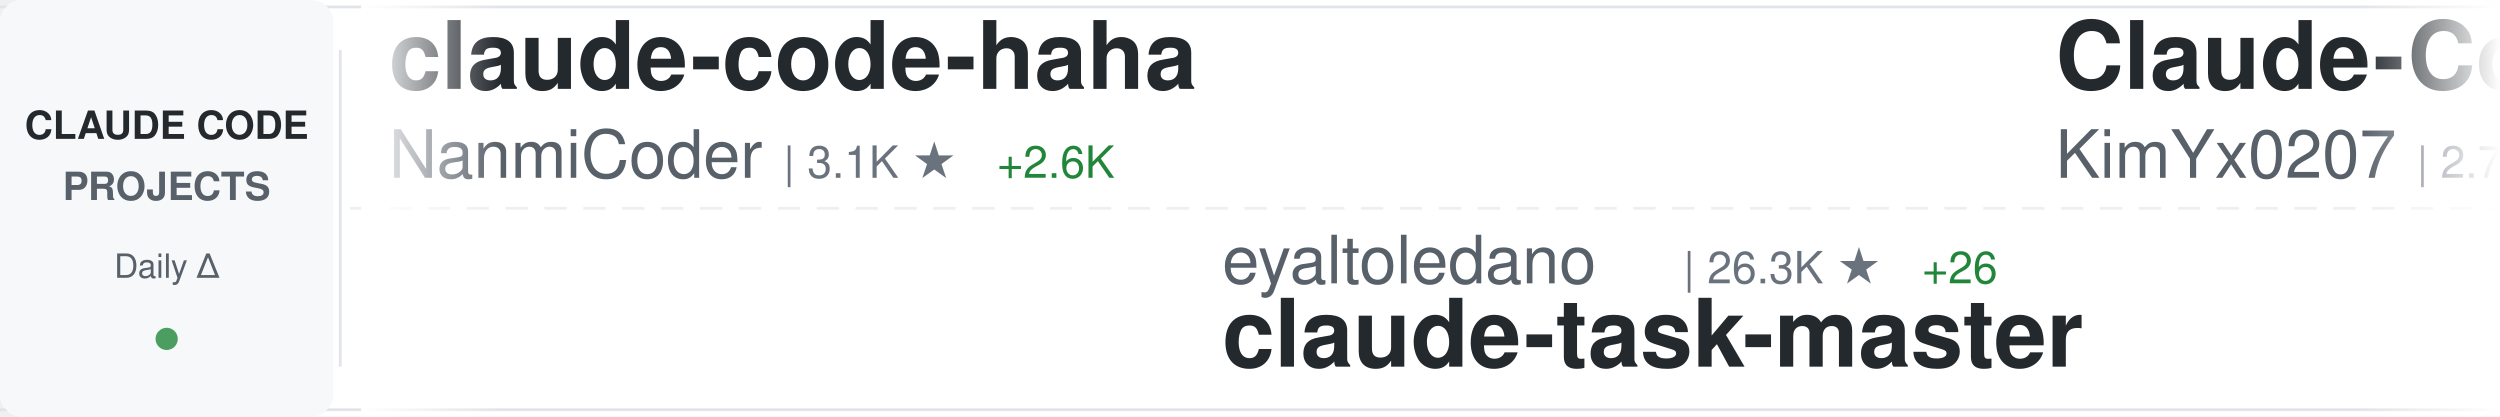
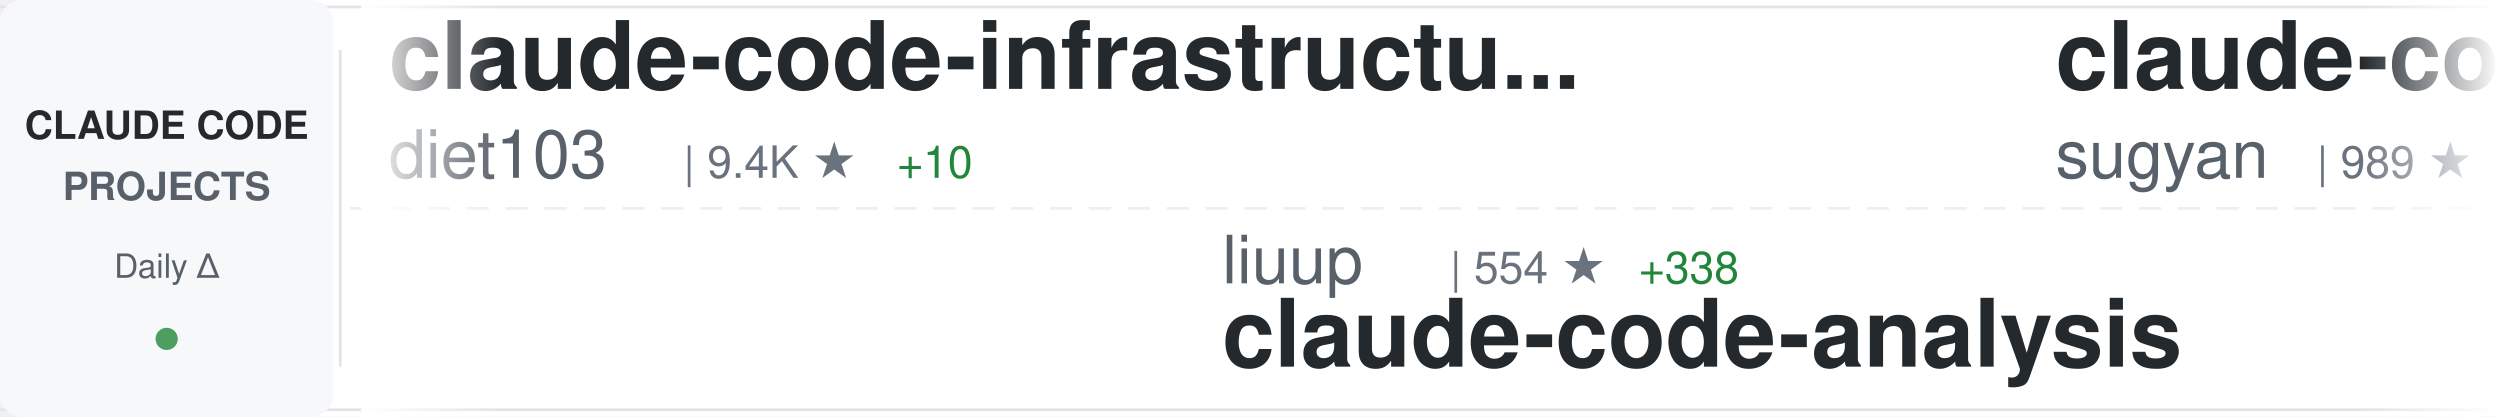
<svg xmlns="http://www.w3.org/2000/svg" width="900" height="150">
  <defs>
    <linearGradient id="awesomeLeftFade" x1="0%" y1="0%" x2="100%" y2="0%">
      <stop offset="0%" style="stop-color:#ffffff;stop-opacity:1" />
      <stop offset="100%" style="stop-color:#ffffff;stop-opacity:0" />
    </linearGradient>
    <linearGradient id="awesomeRightFade" x1="0%" y1="0%" x2="100%" y2="0%">
      <stop offset="0%" style="stop-color:#ffffff;stop-opacity:0" />
      <stop offset="100%" style="stop-color:#ffffff;stop-opacity:1" />
    </linearGradient>
  </defs>
  <rect width="900" height="150" fill="#ffffff" rx="8" />
  <rect x="0" y="2" width="900" height="1" fill="#e1e4e8" />
  <rect x="0" y="147" width="900" height="1" fill="#e1e4e8" />
  <line x1="0" y1="75" x2="900" y2="75" stroke="#e1e4e8" stroke-width="1" stroke-dasharray="8 6" opacity="0.6" />
  <rect x="0" y="0" width="120" height="150" fill="#f6f8fa" rx="8" />
  <text x="60" y="50" font-family="-apple-system, BlinkMacSystemFont, 'Segoe UI', Helvetica, Arial, sans-serif" font-size="14" font-weight="600" fill="#24292e" text-anchor="middle">CLAUDE CODE</text>
  <text x="60" y="72" font-family="-apple-system, BlinkMacSystemFont, 'Segoe UI', Helvetica, Arial, sans-serif" font-size="14" font-weight="600" fill="#586069" text-anchor="middle">PROJECTS</text>
  <text x="60" y="100" font-family="-apple-system, BlinkMacSystemFont, 'Segoe UI', Helvetica, Arial, sans-serif" font-size="12" font-weight="500" fill="#586069" text-anchor="middle">Daily Δ</text>
  <circle cx="60" cy="122" r="4" fill="#22863a" opacity="0.8" />
  <rect x="122" y="18" width="1" height="114" fill="#e1e4e8" />
  <clipPath id="awesomeTickerClip">
    <rect x="130" y="0" width="770" height="150" />
  </clipPath>
  <g clip-path="url(#awesomeTickerClip)">
    <g id="awesomeTickerItems">
      <animateTransform attributeName="transform" attributeType="XML" type="translate" from="0 0" to="-3000 0" dur="54s" repeatCount="indefinite" />
      <g transform="translate(0, 0)">
-         <text x="140" y="32" font-family="-apple-system, BlinkMacSystemFont, 'Segoe UI', Helvetica, Arial, sans-serif" font-size="34" font-weight="600" fill="#24292e">claude-code-haha</text>
-         <text x="140" y="64" font-family="-apple-system, BlinkMacSystemFont, 'Segoe UI', Helvetica, Arial, sans-serif" font-size="24" font-weight="400" fill="#586069">NanmiCoder</text>
-         <text x="282" y="64" font-family="-apple-system, BlinkMacSystemFont, 'Segoe UI', Helvetica, Arial, sans-serif" font-size="16" font-weight="500" fill="#6a737d">| 3.1K ★</text>
-         <text x="359" y="64" font-family="-apple-system, BlinkMacSystemFont, 'Segoe UI', Helvetica, Arial, sans-serif" font-size="16" font-weight="500" fill="#22863a"> +2.6K</text>
+         <text x="140" y="32" font-family="-apple-system, BlinkMacSystemFont, 'Segoe UI', Helvetica, Arial, sans-serif" font-size="34" font-weight="600" fill="#24292e">claude-code-infrastructu...</text>
+         <text x="140" y="64" font-family="-apple-system, BlinkMacSystemFont, 'Segoe UI', Helvetica, Arial, sans-serif" font-size="24" font-weight="400" fill="#586069">diet103</text>
+         <text x="246" y="64" font-family="-apple-system, BlinkMacSystemFont, 'Segoe UI', Helvetica, Arial, sans-serif" font-size="16" font-weight="500" fill="#6a737d">| 9.4K ★</text>
+         <text x="323" y="64" font-family="-apple-system, BlinkMacSystemFont, 'Segoe UI', Helvetica, Arial, sans-serif" font-size="16" font-weight="500" fill="#22863a"> +10</text>
      </g>
      <g transform="translate(300, 0)">
-         <text x="140" y="102" font-family="-apple-system, BlinkMacSystemFont, 'Segoe UI', Helvetica, Arial, sans-serif" font-size="24" font-weight="400" fill="#586069">eyaltoledano</text>
-         <text x="306" y="102" font-family="-apple-system, BlinkMacSystemFont, 'Segoe UI', Helvetica, Arial, sans-serif" font-size="16" font-weight="500" fill="#6a737d">| 26.3K ★</text>
-         <text x="392" y="102" font-family="-apple-system, BlinkMacSystemFont, 'Segoe UI', Helvetica, Arial, sans-serif" font-size="16" font-weight="500" fill="#22863a"> +26</text>
-         <text x="140" y="132" font-family="-apple-system, BlinkMacSystemFont, 'Segoe UI', Helvetica, Arial, sans-serif" font-size="34" font-weight="600" fill="#24292e">claude-task-master</text>
+         <text x="140" y="102" font-family="-apple-system, BlinkMacSystemFont, 'Segoe UI', Helvetica, Arial, sans-serif" font-size="24" font-weight="400" fill="#586069">liuup</text>
+         <text x="222" y="102" font-family="-apple-system, BlinkMacSystemFont, 'Segoe UI', Helvetica, Arial, sans-serif" font-size="16" font-weight="500" fill="#6a737d">| 554 ★</text>
+         <text x="290" y="102" font-family="-apple-system, BlinkMacSystemFont, 'Segoe UI', Helvetica, Arial, sans-serif" font-size="16" font-weight="500" fill="#22863a"> +338</text>
+         <text x="140" y="132" font-family="-apple-system, BlinkMacSystemFont, 'Segoe UI', Helvetica, Arial, sans-serif" font-size="34" font-weight="600" fill="#24292e">claude-code-analysis</text>
      </g>
      <g transform="translate(600, 0)">
-         <text x="140" y="32" font-family="-apple-system, BlinkMacSystemFont, 'Segoe UI', Helvetica, Arial, sans-serif" font-size="34" font-weight="600" fill="#24292e">Claude-Code-x-OpenClaw-G...</text>
-         <text x="140" y="64" font-family="-apple-system, BlinkMacSystemFont, 'Segoe UI', Helvetica, Arial, sans-serif" font-size="24" font-weight="400" fill="#586069">KimYx0207</text>
-         <text x="270" y="64" font-family="-apple-system, BlinkMacSystemFont, 'Segoe UI', Helvetica, Arial, sans-serif" font-size="16" font-weight="500" fill="#6a737d">| 2.7K ★</text>
-         <text x="347" y="64" font-family="-apple-system, BlinkMacSystemFont, 'Segoe UI', Helvetica, Arial, sans-serif" font-size="16" font-weight="500" fill="#22863a"> +157</text>
+         <text x="140" y="32" font-family="-apple-system, BlinkMacSystemFont, 'Segoe UI', Helvetica, Arial, sans-serif" font-size="34" font-weight="600" fill="#24292e">claude-code-webui</text>
+         <text x="140" y="64" font-family="-apple-system, BlinkMacSystemFont, 'Segoe UI', Helvetica, Arial, sans-serif" font-size="24" font-weight="400" fill="#586069">sugyan</text>
+         <text x="234" y="64" font-family="-apple-system, BlinkMacSystemFont, 'Segoe UI', Helvetica, Arial, sans-serif" font-size="16" font-weight="500" fill="#6a737d">| 989 ★</text>
+         <text x="302" y="64" font-family="-apple-system, BlinkMacSystemFont, 'Segoe UI', Helvetica, Arial, sans-serif" font-size="16" font-weight="500" fill="#22863a"> +3</text>
      </g>
      <g transform="translate(900, 0)">
-         <text x="140" y="102" font-family="-apple-system, BlinkMacSystemFont, 'Segoe UI', Helvetica, Arial, sans-serif" font-size="24" font-weight="400" fill="#586069">Gitlawb</text>
-         <text x="246" y="102" font-family="-apple-system, BlinkMacSystemFont, 'Segoe UI', Helvetica, Arial, sans-serif" font-size="16" font-weight="500" fill="#6a737d">| 3.8K ★</text>
-         <text x="323" y="102" font-family="-apple-system, BlinkMacSystemFont, 'Segoe UI', Helvetica, Arial, sans-serif" font-size="16" font-weight="500" fill="#22863a"> +3.8K</text>
-         <text x="140" y="132" font-family="-apple-system, BlinkMacSystemFont, 'Segoe UI', Helvetica, Arial, sans-serif" font-size="34" font-weight="600" fill="#24292e">openclaude</text>
+         <text x="140" y="102" font-family="-apple-system, BlinkMacSystemFont, 'Segoe UI', Helvetica, Arial, sans-serif" font-size="24" font-weight="400" fill="#586069">snarktank</text>
+         <text x="270" y="102" font-family="-apple-system, BlinkMacSystemFont, 'Segoe UI', Helvetica, Arial, sans-serif" font-size="16" font-weight="500" fill="#6a737d">| 14.2K ★</text>
+         <text x="356" y="102" font-family="-apple-system, BlinkMacSystemFont, 'Segoe UI', Helvetica, Arial, sans-serif" font-size="16" font-weight="500" fill="#22863a"> +56</text>
+         <text x="140" y="132" font-family="-apple-system, BlinkMacSystemFont, 'Segoe UI', Helvetica, Arial, sans-serif" font-size="34" font-weight="600" fill="#24292e">ralph</text>
      </g>
      <g transform="translate(1200, 0)">
-         <text x="140" y="32" font-family="-apple-system, BlinkMacSystemFont, 'Segoe UI', Helvetica, Arial, sans-serif" font-size="34" font-weight="600" fill="#24292e">claude-code-source-code</text>
-         <text x="140" y="64" font-family="-apple-system, BlinkMacSystemFont, 'Segoe UI', Helvetica, Arial, sans-serif" font-size="24" font-weight="400" fill="#586069">777genius</text>
-         <text x="270" y="64" font-family="-apple-system, BlinkMacSystemFont, 'Segoe UI', Helvetica, Arial, sans-serif" font-size="16" font-weight="500" fill="#6a737d">| 804 ★</text>
-         <text x="338" y="64" font-family="-apple-system, BlinkMacSystemFont, 'Segoe UI', Helvetica, Arial, sans-serif" font-size="16" font-weight="500" fill="#22863a"> +575</text>
+         <text x="140" y="32" font-family="-apple-system, BlinkMacSystemFont, 'Segoe UI', Helvetica, Arial, sans-serif" font-size="34" font-weight="600" fill="#24292e">claude-skills</text>
+         <text x="140" y="64" font-family="-apple-system, BlinkMacSystemFont, 'Segoe UI', Helvetica, Arial, sans-serif" font-size="24" font-weight="400" fill="#586069">alirezarezvani</text>
+         <text x="330" y="64" font-family="-apple-system, BlinkMacSystemFont, 'Segoe UI', Helvetica, Arial, sans-serif" font-size="16" font-weight="500" fill="#6a737d">| 8.7K ★</text>
+         <text x="407" y="64" font-family="-apple-system, BlinkMacSystemFont, 'Segoe UI', Helvetica, Arial, sans-serif" font-size="16" font-weight="500" fill="#22863a"> +275</text>
      </g>
      <g transform="translate(1500, 0)">
-         <text x="140" y="102" font-family="-apple-system, BlinkMacSystemFont, 'Segoe UI', Helvetica, Arial, sans-serif" font-size="24" font-weight="400" fill="#586069">RishabhK103</text>
-         <text x="294" y="102" font-family="-apple-system, BlinkMacSystemFont, 'Segoe UI', Helvetica, Arial, sans-serif" font-size="16" font-weight="500" fill="#6a737d">| 28 ★</text>
-         <text x="353" y="102" font-family="-apple-system, BlinkMacSystemFont, 'Segoe UI', Helvetica, Arial, sans-serif" font-size="16" font-weight="500" fill="#22863a"> +28</text>
-         <text x="140" y="132" font-family="-apple-system, BlinkMacSystemFont, 'Segoe UI', Helvetica, Arial, sans-serif" font-size="34" font-weight="600" fill="#24292e">claude-code</text>
+         <text x="140" y="102" font-family="-apple-system, BlinkMacSystemFont, 'Segoe UI', Helvetica, Arial, sans-serif" font-size="24" font-weight="400" fill="#586069">Hyper66666</text>
+         <text x="282" y="102" font-family="-apple-system, BlinkMacSystemFont, 'Segoe UI', Helvetica, Arial, sans-serif" font-size="16" font-weight="500" fill="#6a737d">| 180 ★</text>
+         <text x="350" y="102" font-family="-apple-system, BlinkMacSystemFont, 'Segoe UI', Helvetica, Arial, sans-serif" font-size="16" font-weight="500" fill="#22863a"> +27</text>
+         <text x="140" y="132" font-family="-apple-system, BlinkMacSystemFont, 'Segoe UI', Helvetica, Arial, sans-serif" font-size="34" font-weight="600" fill="#24292e">claude-code-sourcemap</text>
      </g>
      <g transform="translate(1800, 0)">
-         <text x="140" y="32" font-family="-apple-system, BlinkMacSystemFont, 'Segoe UI', Helvetica, Arial, sans-serif" font-size="34" font-weight="600" fill="#24292e">cc-switch</text>
-         <text x="140" y="64" font-family="-apple-system, BlinkMacSystemFont, 'Segoe UI', Helvetica, Arial, sans-serif" font-size="24" font-weight="400" fill="#586069">farion1231</text>
-         <text x="282" y="64" font-family="-apple-system, BlinkMacSystemFont, 'Segoe UI', Helvetica, Arial, sans-serif" font-size="16" font-weight="500" fill="#6a737d">| 37.2K ★</text>
-         <text x="368" y="64" font-family="-apple-system, BlinkMacSystemFont, 'Segoe UI', Helvetica, Arial, sans-serif" font-size="16" font-weight="500" fill="#22863a"> +748</text>
-       </g>
-       <g transform="translate(2100, 0)">
-         <text x="140" y="102" font-family="-apple-system, BlinkMacSystemFont, 'Segoe UI', Helvetica, Arial, sans-serif" font-size="24" font-weight="400" fill="#586069">ding113</text>
-         <text x="246" y="102" font-family="-apple-system, BlinkMacSystemFont, 'Segoe UI', Helvetica, Arial, sans-serif" font-size="16" font-weight="500" fill="#6a737d">| 2.3K ★</text>
-         <text x="323" y="102" font-family="-apple-system, BlinkMacSystemFont, 'Segoe UI', Helvetica, Arial, sans-serif" font-size="16" font-weight="500" fill="#22863a"> +20</text>
-         <text x="140" y="132" font-family="-apple-system, BlinkMacSystemFont, 'Segoe UI', Helvetica, Arial, sans-serif" font-size="34" font-weight="600" fill="#24292e">claude-code-hub</text>
-       </g>
-       <g transform="translate(2400, 0)">
        <text x="140" y="32" font-family="-apple-system, BlinkMacSystemFont, 'Segoe UI', Helvetica, Arial, sans-serif" font-size="34" font-weight="600" fill="#24292e">awesome-claude-code-tool...</text>
        <text x="140" y="64" font-family="-apple-system, BlinkMacSystemFont, 'Segoe UI', Helvetica, Arial, sans-serif" font-size="24" font-weight="400" fill="#586069">rohitg00</text>
        <text x="258" y="64" font-family="-apple-system, BlinkMacSystemFont, 'Segoe UI', Helvetica, Arial, sans-serif" font-size="16" font-weight="500" fill="#6a737d">| 1.0K ★</text>
-         <text x="335" y="64" font-family="-apple-system, BlinkMacSystemFont, 'Segoe UI', Helvetica, Arial, sans-serif" font-size="16" font-weight="500" fill="#22863a"> +22</text>
+         <text x="335" y="64" font-family="-apple-system, BlinkMacSystemFont, 'Segoe UI', Helvetica, Arial, sans-serif" font-size="16" font-weight="500" fill="#22863a"> +21</text>
+       </g>
+       <g transform="translate(2100, 0)">
+         <text x="140" y="102" font-family="-apple-system, BlinkMacSystemFont, 'Segoe UI', Helvetica, Arial, sans-serif" font-size="24" font-weight="400" fill="#586069">lowcortisolprogrammer</text>
+         <text x="414" y="102" font-family="-apple-system, BlinkMacSystemFont, 'Segoe UI', Helvetica, Arial, sans-serif" font-size="16" font-weight="500" fill="#6a737d">| 162 ★</text>
+         <text x="482" y="102" font-family="-apple-system, BlinkMacSystemFont, 'Segoe UI', Helvetica, Arial, sans-serif" font-size="16" font-weight="500" fill="#22863a"> +15</text>
+         <text x="140" y="132" font-family="-apple-system, BlinkMacSystemFont, 'Segoe UI', Helvetica, Arial, sans-serif" font-size="34" font-weight="600" fill="#24292e">claude-code</text>
+       </g>
+       <g transform="translate(2400, 0)">
+         <text x="140" y="32" font-family="-apple-system, BlinkMacSystemFont, 'Segoe UI', Helvetica, Arial, sans-serif" font-size="34" font-weight="600" fill="#24292e">Claude-Code</text>
+         <text x="140" y="64" font-family="-apple-system, BlinkMacSystemFont, 'Segoe UI', Helvetica, Arial, sans-serif" font-size="24" font-weight="400" fill="#586069">KPR111</text>
+         <text x="234" y="64" font-family="-apple-system, BlinkMacSystemFont, 'Segoe UI', Helvetica, Arial, sans-serif" font-size="16" font-weight="500" fill="#6a737d">| 14 ★</text>
+         <text x="293" y="64" font-family="-apple-system, BlinkMacSystemFont, 'Segoe UI', Helvetica, Arial, sans-serif" font-size="16" font-weight="500" fill="#22863a"> +5</text>
      </g>
      <g transform="translate(2700, 0)">
-         <text x="140" y="102" font-family="-apple-system, BlinkMacSystemFont, 'Segoe UI', Helvetica, Arial, sans-serif" font-size="24" font-weight="400" fill="#586069">Maciek-roboblog</text>
-         <text x="342" y="102" font-family="-apple-system, BlinkMacSystemFont, 'Segoe UI', Helvetica, Arial, sans-serif" font-size="16" font-weight="500" fill="#6a737d">| 7.3K ★</text>
-         <text x="419" y="102" font-family="-apple-system, BlinkMacSystemFont, 'Segoe UI', Helvetica, Arial, sans-serif" font-size="16" font-weight="500" fill="#22863a"> +38</text>
-         <text x="140" y="132" font-family="-apple-system, BlinkMacSystemFont, 'Segoe UI', Helvetica, Arial, sans-serif" font-size="34" font-weight="600" fill="#24292e">Claude-Code-Usage-Monito...</text>
+         <text x="140" y="102" font-family="-apple-system, BlinkMacSystemFont, 'Segoe UI', Helvetica, Arial, sans-serif" font-size="24" font-weight="400" fill="#586069">RichardAtCT</text>
+         <text x="294" y="102" font-family="-apple-system, BlinkMacSystemFont, 'Segoe UI', Helvetica, Arial, sans-serif" font-size="16" font-weight="500" fill="#6a737d">| 2.3K ★</text>
+         <text x="371" y="102" font-family="-apple-system, BlinkMacSystemFont, 'Segoe UI', Helvetica, Arial, sans-serif" font-size="16" font-weight="500" fill="#22863a"> +21</text>
+         <text x="140" y="132" font-family="-apple-system, BlinkMacSystemFont, 'Segoe UI', Helvetica, Arial, sans-serif" font-size="34" font-weight="600" fill="#24292e">claude-code-telegram</text>
      </g>
      <g transform="translate(3000, 0)">
-         <text x="140" y="32" font-family="-apple-system, BlinkMacSystemFont, 'Segoe UI', Helvetica, Arial, sans-serif" font-size="34" font-weight="600" fill="#24292e">claude-code-haha</text>
-         <text x="140" y="64" font-family="-apple-system, BlinkMacSystemFont, 'Segoe UI', Helvetica, Arial, sans-serif" font-size="24" font-weight="400" fill="#586069">NanmiCoder</text>
-         <text x="282" y="64" font-family="-apple-system, BlinkMacSystemFont, 'Segoe UI', Helvetica, Arial, sans-serif" font-size="16" font-weight="500" fill="#6a737d">| 3.1K ★</text>
-         <text x="359" y="64" font-family="-apple-system, BlinkMacSystemFont, 'Segoe UI', Helvetica, Arial, sans-serif" font-size="16" font-weight="500" fill="#22863a"> +2.6K</text>
+         <text x="140" y="32" font-family="-apple-system, BlinkMacSystemFont, 'Segoe UI', Helvetica, Arial, sans-serif" font-size="34" font-weight="600" fill="#24292e">claude-code-infrastructu...</text>
+         <text x="140" y="64" font-family="-apple-system, BlinkMacSystemFont, 'Segoe UI', Helvetica, Arial, sans-serif" font-size="24" font-weight="400" fill="#586069">diet103</text>
+         <text x="246" y="64" font-family="-apple-system, BlinkMacSystemFont, 'Segoe UI', Helvetica, Arial, sans-serif" font-size="16" font-weight="500" fill="#6a737d">| 9.4K ★</text>
+         <text x="323" y="64" font-family="-apple-system, BlinkMacSystemFont, 'Segoe UI', Helvetica, Arial, sans-serif" font-size="16" font-weight="500" fill="#22863a"> +10</text>
      </g>
      <g transform="translate(3300, 0)">
-         <text x="140" y="102" font-family="-apple-system, BlinkMacSystemFont, 'Segoe UI', Helvetica, Arial, sans-serif" font-size="24" font-weight="400" fill="#586069">eyaltoledano</text>
-         <text x="306" y="102" font-family="-apple-system, BlinkMacSystemFont, 'Segoe UI', Helvetica, Arial, sans-serif" font-size="16" font-weight="500" fill="#6a737d">| 26.3K ★</text>
-         <text x="392" y="102" font-family="-apple-system, BlinkMacSystemFont, 'Segoe UI', Helvetica, Arial, sans-serif" font-size="16" font-weight="500" fill="#22863a"> +26</text>
-         <text x="140" y="132" font-family="-apple-system, BlinkMacSystemFont, 'Segoe UI', Helvetica, Arial, sans-serif" font-size="34" font-weight="600" fill="#24292e">claude-task-master</text>
+         <text x="140" y="102" font-family="-apple-system, BlinkMacSystemFont, 'Segoe UI', Helvetica, Arial, sans-serif" font-size="24" font-weight="400" fill="#586069">liuup</text>
+         <text x="222" y="102" font-family="-apple-system, BlinkMacSystemFont, 'Segoe UI', Helvetica, Arial, sans-serif" font-size="16" font-weight="500" fill="#6a737d">| 554 ★</text>
+         <text x="290" y="102" font-family="-apple-system, BlinkMacSystemFont, 'Segoe UI', Helvetica, Arial, sans-serif" font-size="16" font-weight="500" fill="#22863a"> +338</text>
+         <text x="140" y="132" font-family="-apple-system, BlinkMacSystemFont, 'Segoe UI', Helvetica, Arial, sans-serif" font-size="34" font-weight="600" fill="#24292e">claude-code-analysis</text>
      </g>
      <g transform="translate(3600, 0)">
-         <text x="140" y="32" font-family="-apple-system, BlinkMacSystemFont, 'Segoe UI', Helvetica, Arial, sans-serif" font-size="34" font-weight="600" fill="#24292e">Claude-Code-x-OpenClaw-G...</text>
-         <text x="140" y="64" font-family="-apple-system, BlinkMacSystemFont, 'Segoe UI', Helvetica, Arial, sans-serif" font-size="24" font-weight="400" fill="#586069">KimYx0207</text>
-         <text x="270" y="64" font-family="-apple-system, BlinkMacSystemFont, 'Segoe UI', Helvetica, Arial, sans-serif" font-size="16" font-weight="500" fill="#6a737d">| 2.7K ★</text>
-         <text x="347" y="64" font-family="-apple-system, BlinkMacSystemFont, 'Segoe UI', Helvetica, Arial, sans-serif" font-size="16" font-weight="500" fill="#22863a"> +157</text>
+         <text x="140" y="32" font-family="-apple-system, BlinkMacSystemFont, 'Segoe UI', Helvetica, Arial, sans-serif" font-size="34" font-weight="600" fill="#24292e">claude-code-webui</text>
+         <text x="140" y="64" font-family="-apple-system, BlinkMacSystemFont, 'Segoe UI', Helvetica, Arial, sans-serif" font-size="24" font-weight="400" fill="#586069">sugyan</text>
+         <text x="234" y="64" font-family="-apple-system, BlinkMacSystemFont, 'Segoe UI', Helvetica, Arial, sans-serif" font-size="16" font-weight="500" fill="#6a737d">| 989 ★</text>
+         <text x="302" y="64" font-family="-apple-system, BlinkMacSystemFont, 'Segoe UI', Helvetica, Arial, sans-serif" font-size="16" font-weight="500" fill="#22863a"> +3</text>
      </g>
      <g transform="translate(3900, 0)">
-         <text x="140" y="102" font-family="-apple-system, BlinkMacSystemFont, 'Segoe UI', Helvetica, Arial, sans-serif" font-size="24" font-weight="400" fill="#586069">Gitlawb</text>
-         <text x="246" y="102" font-family="-apple-system, BlinkMacSystemFont, 'Segoe UI', Helvetica, Arial, sans-serif" font-size="16" font-weight="500" fill="#6a737d">| 3.8K ★</text>
-         <text x="323" y="102" font-family="-apple-system, BlinkMacSystemFont, 'Segoe UI', Helvetica, Arial, sans-serif" font-size="16" font-weight="500" fill="#22863a"> +3.8K</text>
-         <text x="140" y="132" font-family="-apple-system, BlinkMacSystemFont, 'Segoe UI', Helvetica, Arial, sans-serif" font-size="34" font-weight="600" fill="#24292e">openclaude</text>
+         <text x="140" y="102" font-family="-apple-system, BlinkMacSystemFont, 'Segoe UI', Helvetica, Arial, sans-serif" font-size="24" font-weight="400" fill="#586069">snarktank</text>
+         <text x="270" y="102" font-family="-apple-system, BlinkMacSystemFont, 'Segoe UI', Helvetica, Arial, sans-serif" font-size="16" font-weight="500" fill="#6a737d">| 14.2K ★</text>
+         <text x="356" y="102" font-family="-apple-system, BlinkMacSystemFont, 'Segoe UI', Helvetica, Arial, sans-serif" font-size="16" font-weight="500" fill="#22863a"> +56</text>
+         <text x="140" y="132" font-family="-apple-system, BlinkMacSystemFont, 'Segoe UI', Helvetica, Arial, sans-serif" font-size="34" font-weight="600" fill="#24292e">ralph</text>
      </g>
    </g>
  </g>
  <rect x="130" y="0" width="50" height="150" fill="url(#awesomeLeftFade)" />
  <rect x="850" y="0" width="50" height="150" fill="url(#awesomeRightFade)" />
</svg>
